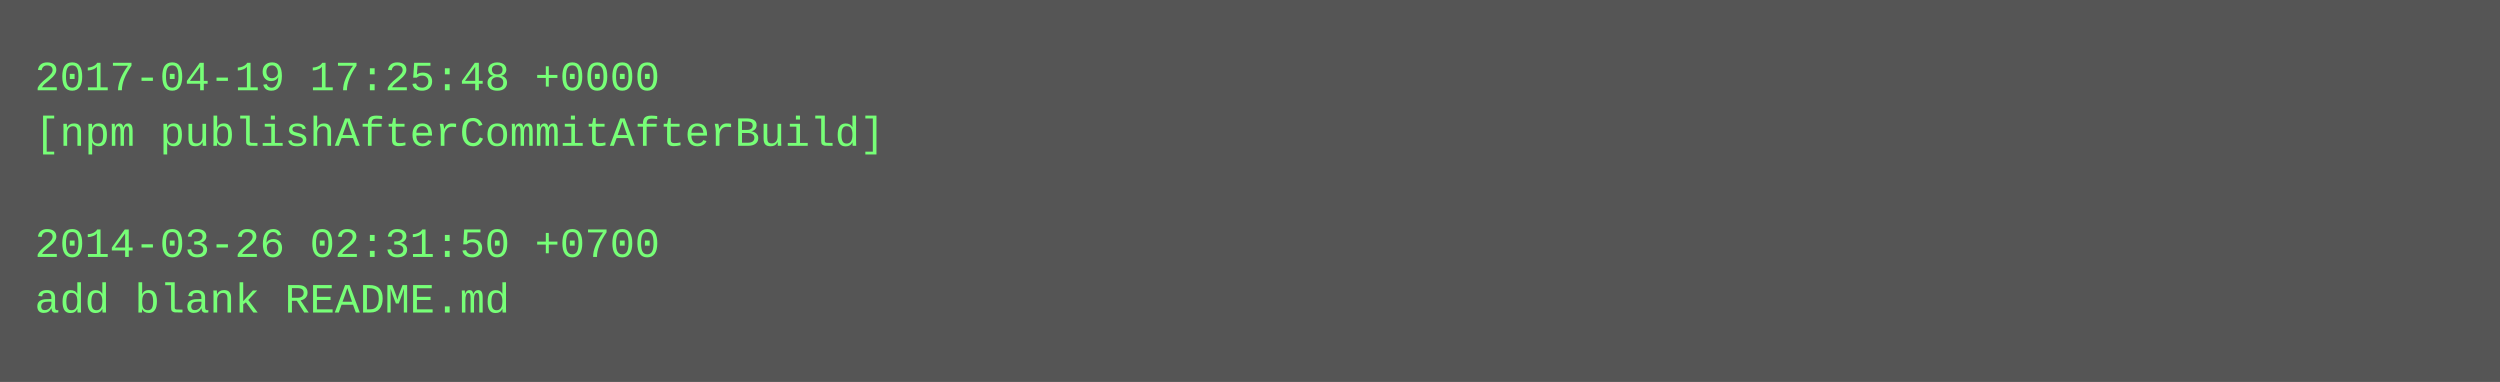
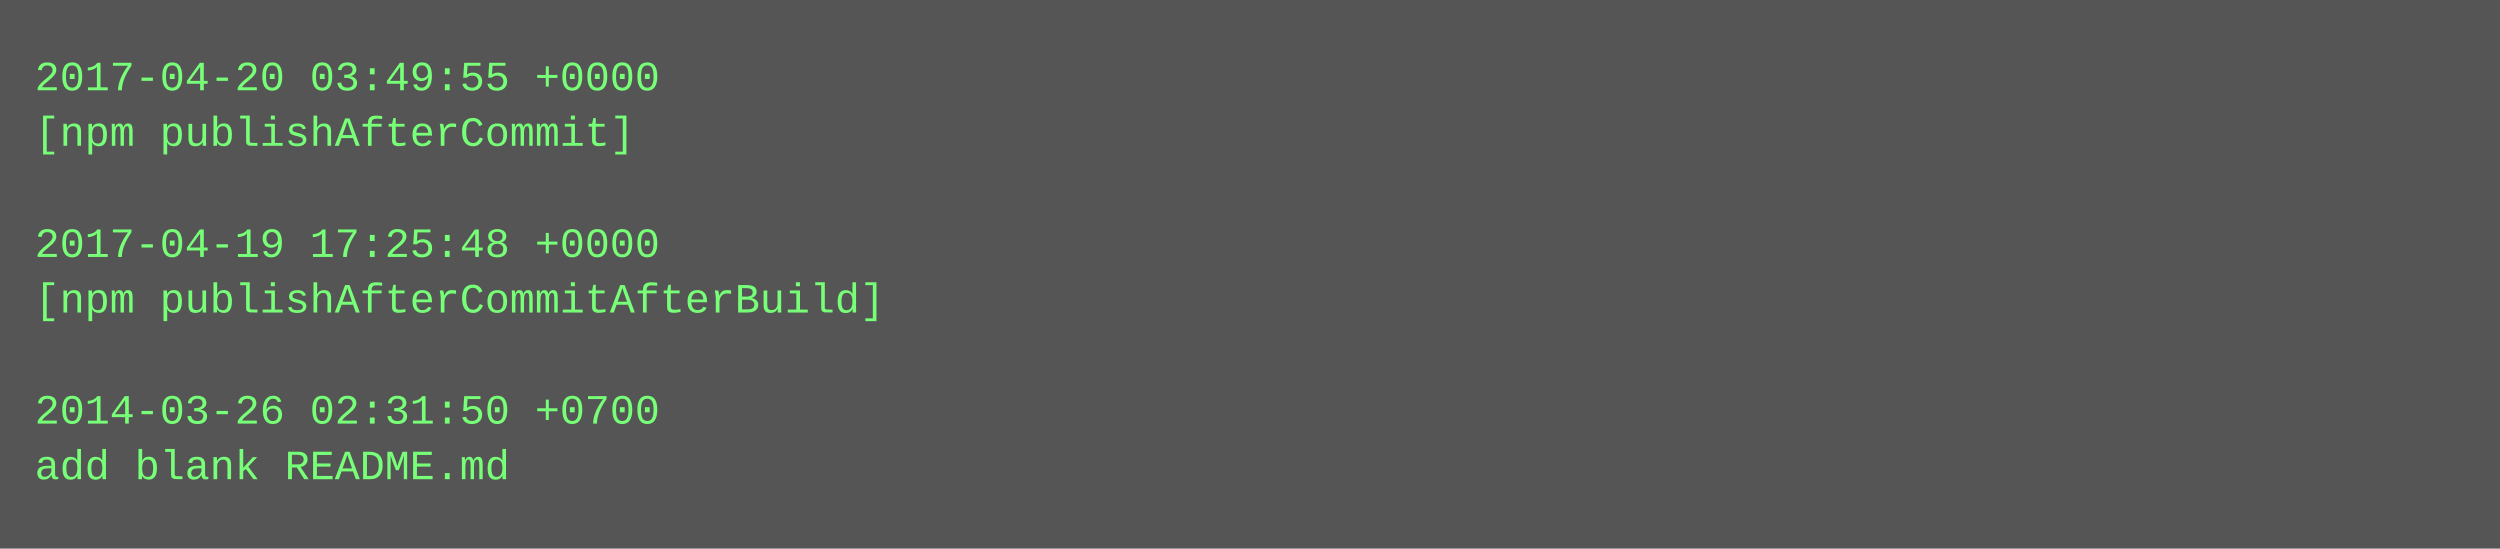
- <svg xmlns="http://www.w3.org/2000/svg" height="110" width="720">
-   <rect height="110" fill="#555" width="720" />
+ <svg xmlns="http://www.w3.org/2000/svg" height="158" width="720">
+   <rect height="158" fill="#555" width="720" />
  <text fill="#7f7" font-family="Courier New" font-size="12" xml:space="preserve">
-     <tspan x="10" y="26">2017-04-19 17:25:48 +0000</tspan>
-     <tspan x="10" y="42">[npm publishAfterCommitAfterBuild]</tspan>
+     <tspan x="10" y="26">2017-04-20 03:49:55 +0000</tspan>
+     <tspan x="10" y="42">[npm publishAfterCommit]</tspan>
    <tspan x="10" y="58" />
-     <tspan x="10" y="74">2014-03-26 02:31:50 +0700</tspan>
-     <tspan x="10" y="90">add blank README.md</tspan>
+     <tspan x="10" y="74">2017-04-19 17:25:48 +0000</tspan>
+     <tspan x="10" y="90">[npm publishAfterCommitAfterBuild]</tspan>
+     <tspan x="10" y="106" />
+     <tspan x="10" y="122">2014-03-26 02:31:50 +0700</tspan>
+     <tspan x="10" y="138">add blank README.md</tspan>
  </text>
</svg>
